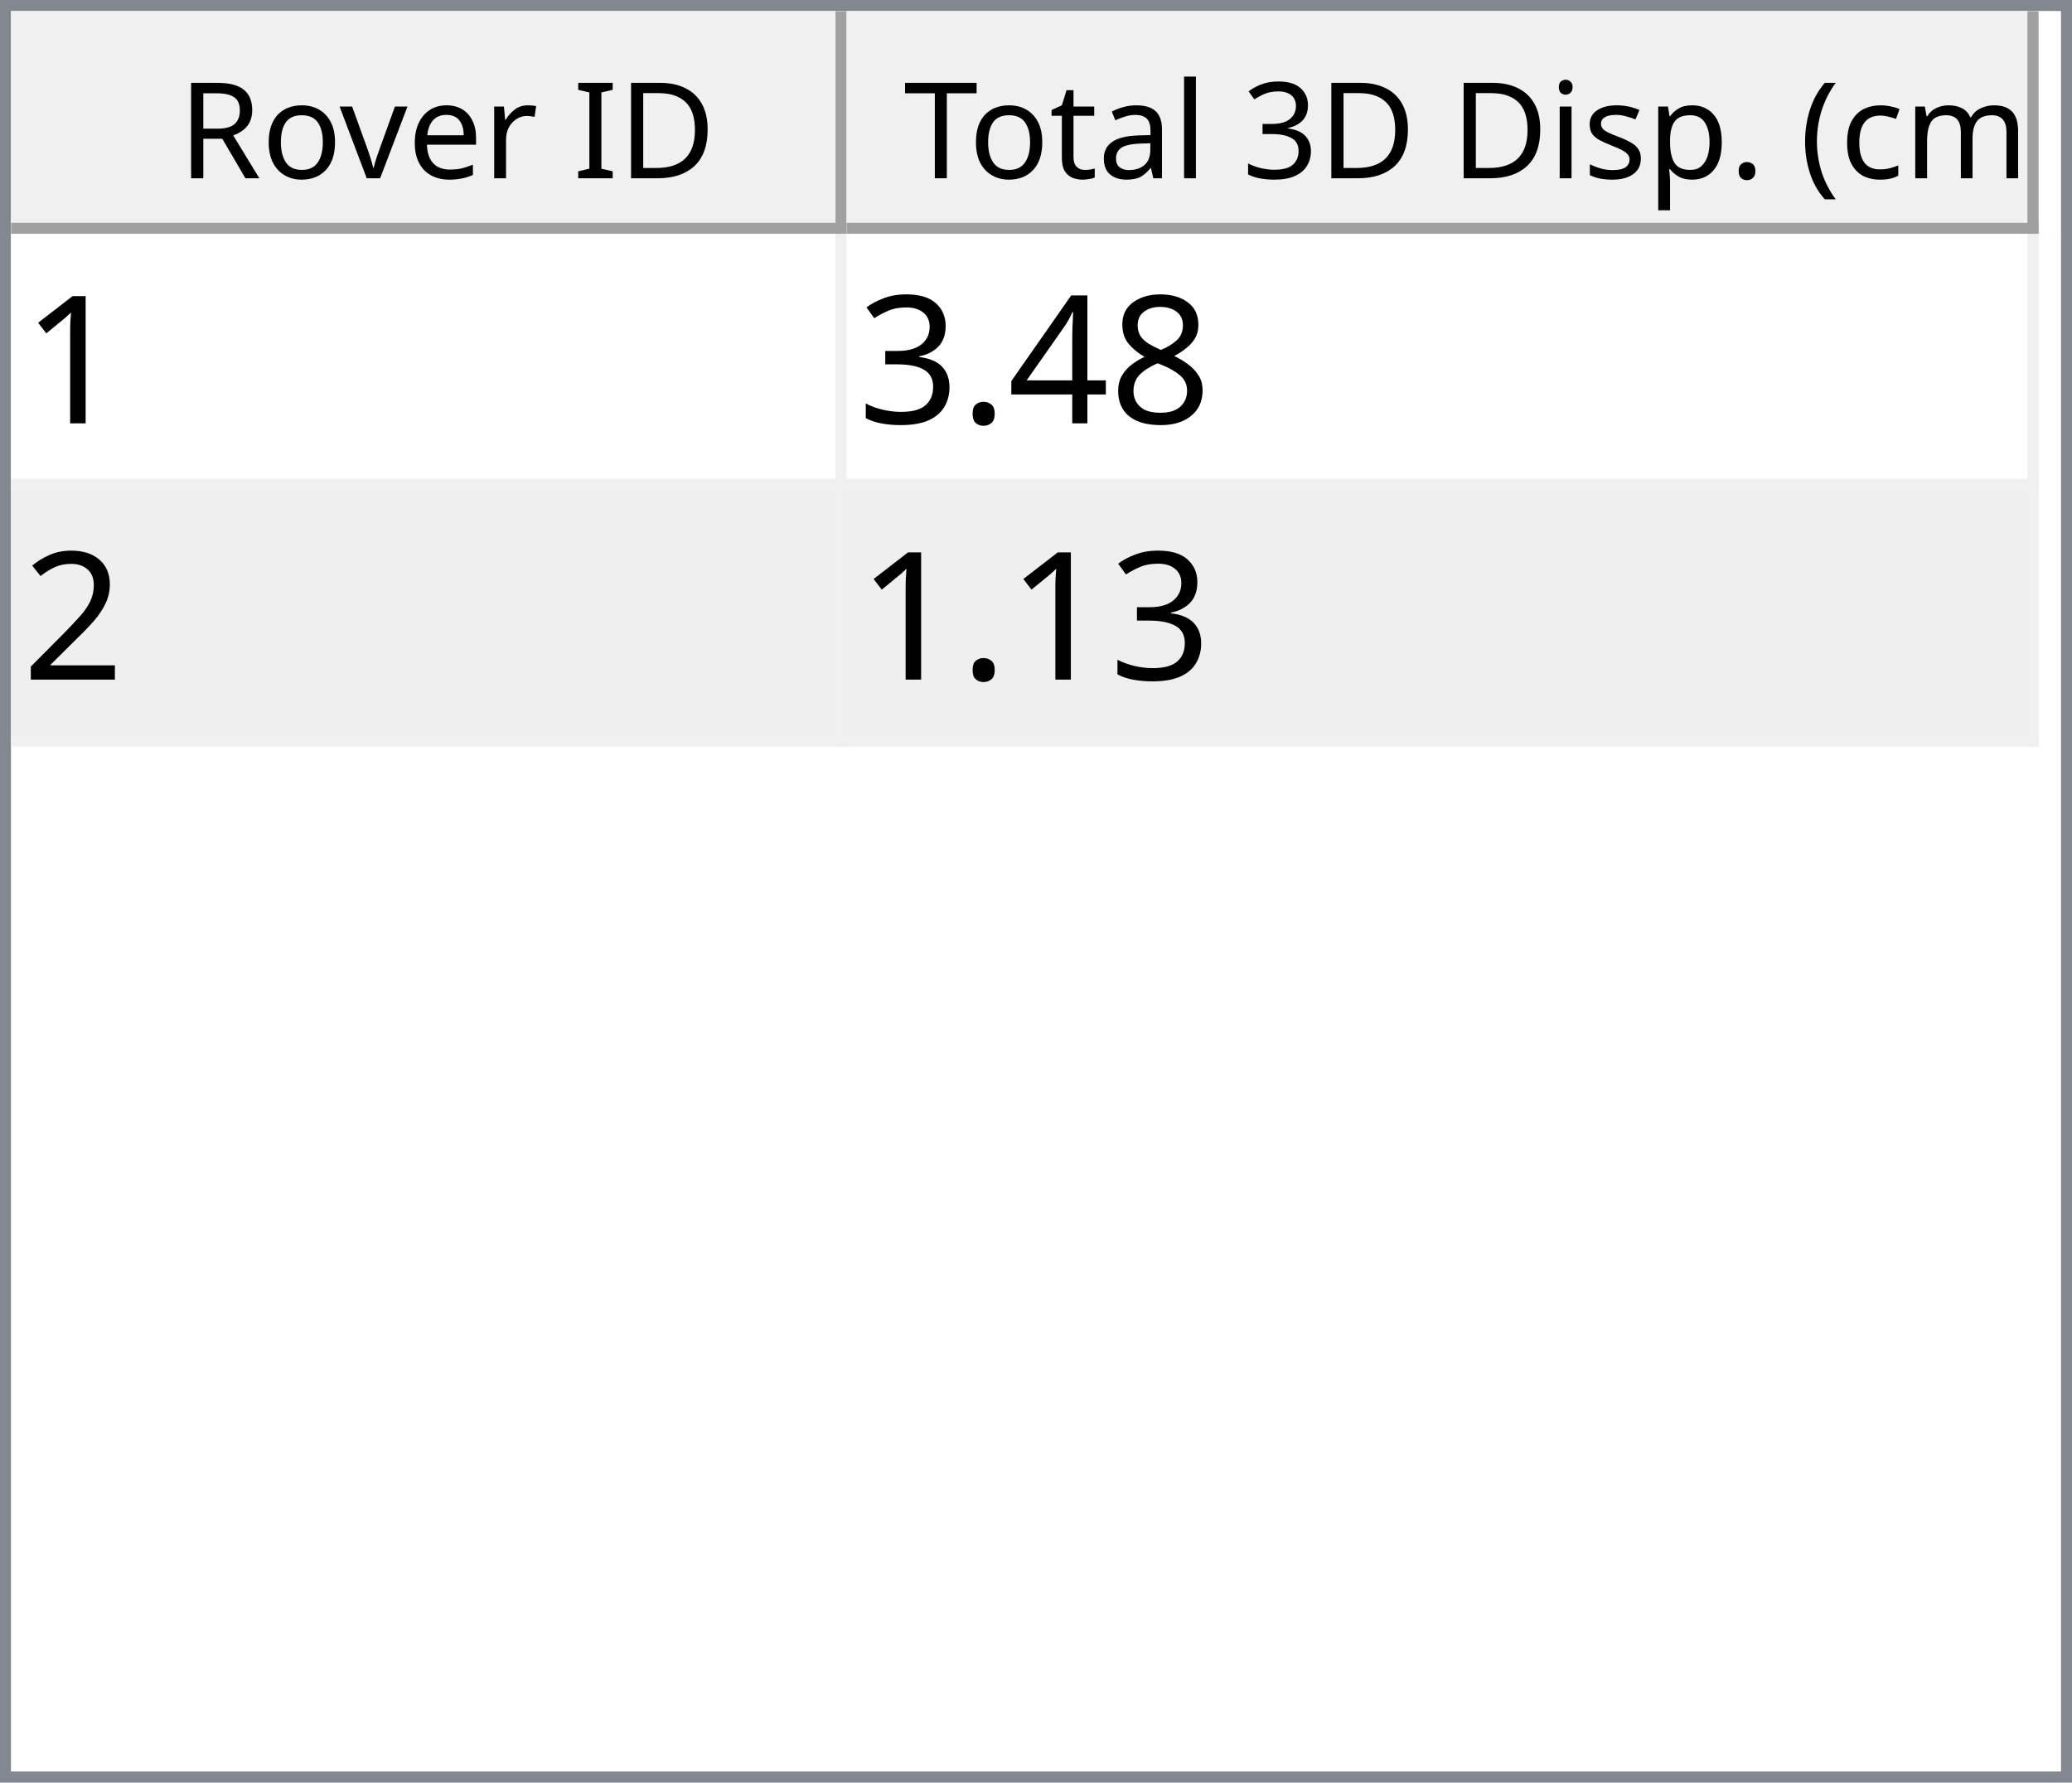
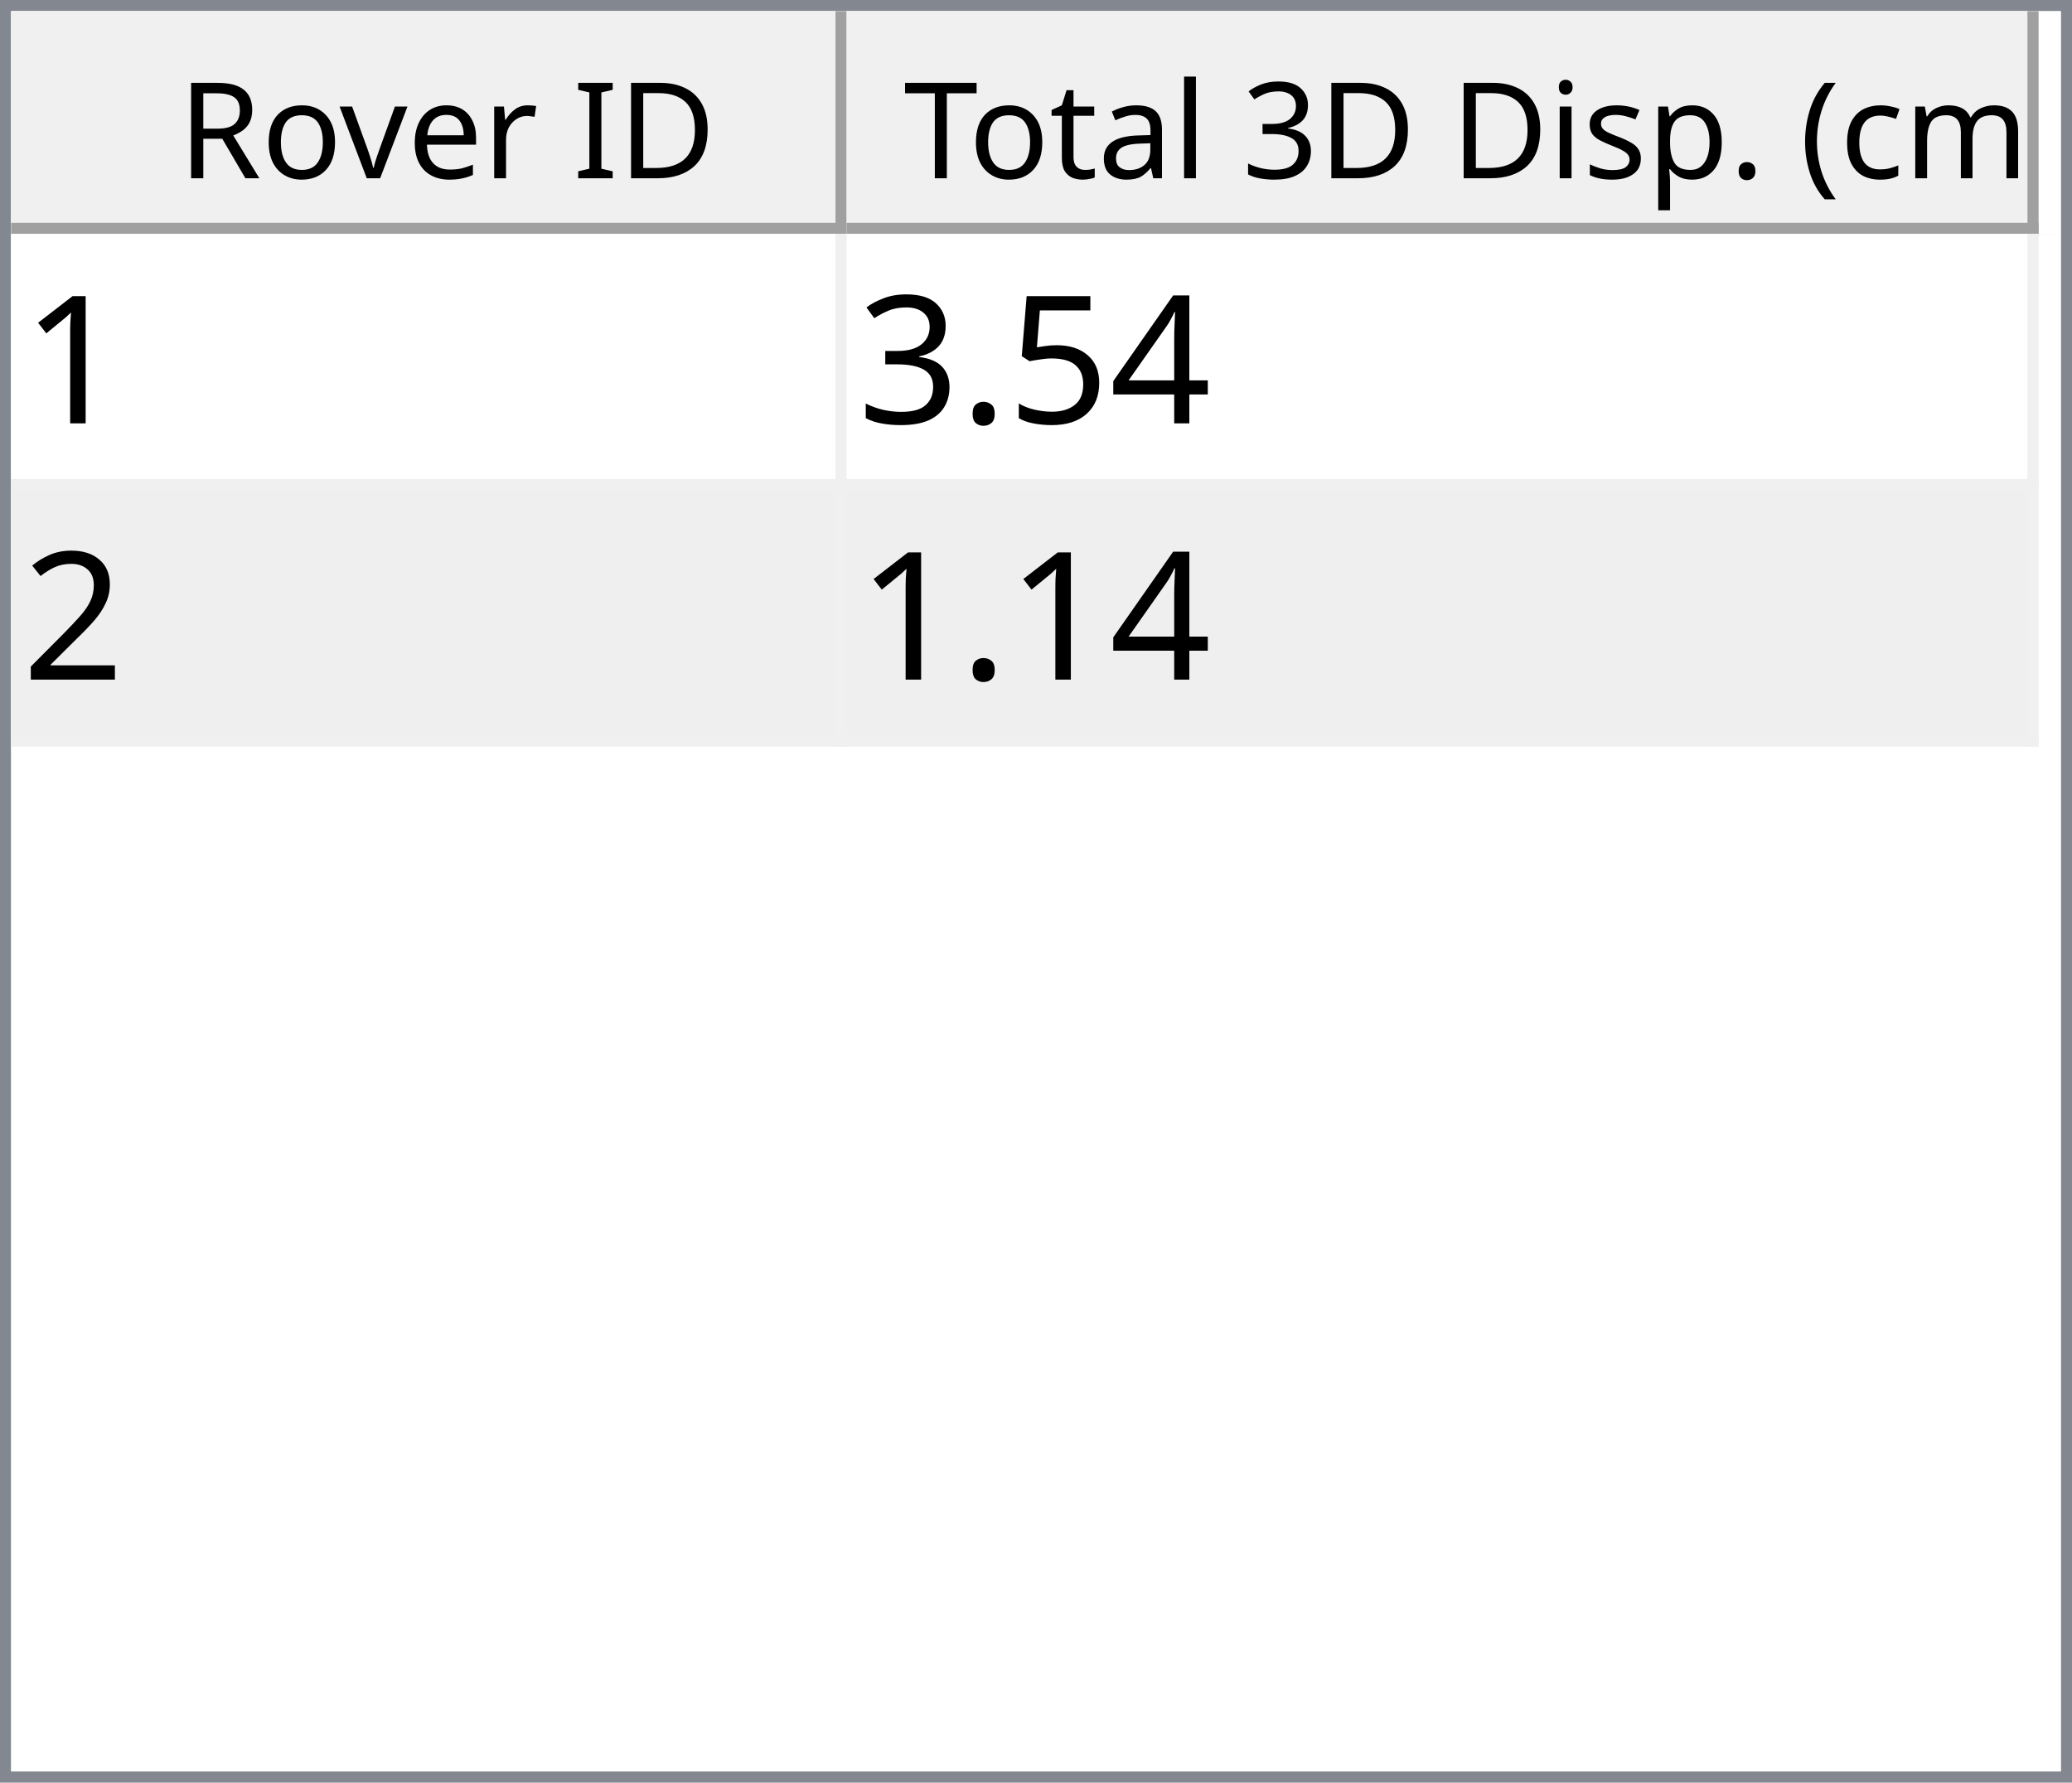
<svg xmlns="http://www.w3.org/2000/svg" style="fill-opacity:1; color-rendering:auto; color-interpolation:auto; text-rendering:auto; stroke:black; stroke-linecap:square; stroke-miterlimit:10; shape-rendering:auto; stroke-opacity:1; fill:black; stroke-dasharray:none; font-weight:normal; stroke-width:1; font-family:'Dialog'; font-style:normal; stroke-linejoin:miter; font-size:12px; stroke-dashoffset:0; image-rendering:auto;" width="186" height="160">
  <defs id="genericDefs" />
  <g>
    <defs id="defs1">
      <clipPath clipPathUnits="userSpaceOnUse" id="clipPath1">
        <path d="M0 0 L186 0 L186 160 L0 160 L0 0 Z" />
      </clipPath>
      <clipPath clipPathUnits="userSpaceOnUse" id="clipPath2">
        <path d="M0 0 L0 160 L186 160 L186 0 Z" />
      </clipPath>
      <clipPath clipPathUnits="userSpaceOnUse" id="clipPath3">
        <path d="M0 0 L0 20 L184 20 L184 0 Z" />
      </clipPath>
      <clipPath clipPathUnits="userSpaceOnUse" id="clipPath4">
        <path d="M0 0 L0 20 L75 20 L75 0 Z" />
      </clipPath>
      <clipPath clipPathUnits="userSpaceOnUse" id="clipPath5">
        <path d="M1 1 L1 19 L74 19 L74 1 Z" />
      </clipPath>
      <clipPath clipPathUnits="userSpaceOnUse" id="clipPath6">
        <path d="M0 0 L0 18 L73 18 L73 0 Z" />
      </clipPath>
      <clipPath clipPathUnits="userSpaceOnUse" id="clipPath7">
        <path d="M-0.5 -0.5 L-0.5 19.5 L74.5 19.5 L74.5 -0.5 Z" />
      </clipPath>
      <clipPath clipPathUnits="userSpaceOnUse" id="clipPath8">
        <path d="M0 0 L0 20 L107 20 L107 0 Z" />
      </clipPath>
      <clipPath clipPathUnits="userSpaceOnUse" id="clipPath9">
        <path d="M1 1 L1 19 L106 19 L106 1 Z" />
      </clipPath>
      <clipPath clipPathUnits="userSpaceOnUse" id="clipPath10">
        <path d="M0 0 L0 18 L105 18 L105 0 Z" />
      </clipPath>
      <clipPath clipPathUnits="userSpaceOnUse" id="clipPath11">
        <path d="M-0.5 -0.5 L-0.5 19.5 L106.5 19.5 L106.5 -0.5 Z" />
      </clipPath>
      <clipPath clipPathUnits="userSpaceOnUse" id="clipPath12">
        <path d="M0 0 L0 138 L184 138 L184 0 Z" />
      </clipPath>
      <clipPath clipPathUnits="userSpaceOnUse" id="clipPath13">
        <path d="M0 0 L0 46 L182 46 L182 0 Z" />
      </clipPath>
      <clipPath clipPathUnits="userSpaceOnUse" id="clipPath14">
        <path d="M-0.5 -0.5 L-0.5 45.5 L181.5 45.5 L181.5 -0.5 Z" />
      </clipPath>
      <clipPath clipPathUnits="userSpaceOnUse" id="clipPath15">
        <path d="M0 0 L0 22 L74 22 L74 0 Z" />
      </clipPath>
      <clipPath clipPathUnits="userSpaceOnUse" id="clipPath16">
        <path d="M0 0 L0 22 L106 22 L106 0 Z" />
      </clipPath>
      <font horiz-adv-x="64.551" id="font1">
        <font-face ascent="107.91" descent="25.098" units-per-em="100" style="font-style:normal; font-family:Segoe UI; font-weight:normal;" />
        <missing-glyph horiz-adv-x="64.551" d="M8.109 0 L8.109 68.266 L56.453 68.266 L56.453 0 L8.109 0 ZM15.328 7.234 L49.219 7.234 L49.219 61.031 L15.328 61.031 L15.328 7.234 Z" />
        <glyph unicode="D" horiz-adv-x="70.117" d="M9.188 0 L9.188 70.016 L28.516 70.016 Q65.531 70.016 65.531 35.891 Q65.531 19.672 55.25 9.836 Q44.969 0 27.734 0 L9.188 0 ZM17.391 62.594 L17.391 7.422 L27.828 7.422 Q41.609 7.422 49.273 14.797 Q56.938 22.172 56.938 35.688 Q56.938 62.594 28.328 62.594 L17.391 62.594 Z" />
        <glyph unicode="I" horiz-adv-x="26.611" d="M17.391 0 L9.188 0 L9.188 70.016 L17.391 70.016 L17.391 0 Z" />
        <glyph unicode=" " horiz-adv-x="27.393" d="" />
        <glyph unicode="r" horiz-adv-x="34.766" d="M34.188 41.891 Q32.078 43.5 28.125 43.5 Q23 43.5 19.555 38.672 Q16.109 33.844 16.109 25.484 L16.109 0 L8.109 0 L8.109 50 L16.109 50 L16.109 39.703 L16.312 39.703 Q18.016 44.969 21.531 47.922 Q25.047 50.875 29.391 50.875 Q32.516 50.875 34.188 50.203 L34.188 41.891 Z" />
        <glyph unicode="e" horiz-adv-x="52.295" d="M48.297 23 L12.984 23 Q13.188 14.656 17.484 10.109 Q21.781 5.562 29.297 5.562 Q37.75 5.562 44.828 11.141 L44.828 3.609 Q38.234 -1.172 27.391 -1.172 Q16.797 -1.172 10.742 5.641 Q4.688 12.453 4.688 24.812 Q4.688 36.469 11.305 43.82 Q17.922 51.172 27.734 51.172 Q37.547 51.172 42.922 44.828 Q48.297 38.484 48.297 27.203 L48.297 23 ZM40.094 29.781 Q40.047 36.719 36.75 40.578 Q33.453 44.438 27.594 44.438 Q21.922 44.438 17.969 40.383 Q14.016 36.328 13.094 29.781 L40.094 29.781 Z" />
        <glyph unicode="v" horiz-adv-x="47.9" d="M47.406 50 L27.484 0 L19.625 0 L0.688 50 L9.469 50 L22.172 13.672 Q23.578 9.672 23.922 6.688 L24.125 6.688 Q24.609 10.453 25.688 13.484 L38.969 50 L47.406 50 Z" />
        <glyph unicode="o" horiz-adv-x="58.594" d="M29 -1.172 Q17.922 -1.172 11.305 5.836 Q4.688 12.844 4.688 24.422 Q4.688 37.016 11.57 44.094 Q18.453 51.172 30.172 51.172 Q41.359 51.172 47.633 44.289 Q53.906 37.406 53.906 25.203 Q53.906 13.234 47.141 6.031 Q40.375 -1.172 29 -1.172 ZM29.594 44.438 Q21.875 44.438 17.383 39.188 Q12.891 33.938 12.891 24.703 Q12.891 15.828 17.43 10.695 Q21.969 5.562 29.594 5.562 Q37.359 5.562 41.531 10.594 Q45.703 15.625 45.703 24.906 Q45.703 34.281 41.531 39.359 Q37.359 44.438 29.594 44.438 Z" />
        <glyph unicode="R" horiz-adv-x="59.814" d="M59.375 0 L49.609 0 L37.891 19.625 Q36.281 22.359 34.766 24.289 Q33.25 26.219 31.664 27.438 Q30.078 28.656 28.25 29.219 Q26.422 29.781 24.125 29.781 L17.391 29.781 L17.391 0 L9.188 0 L9.188 70.016 L30.078 70.016 Q34.672 70.016 38.555 68.867 Q42.438 67.719 45.289 65.375 Q48.141 63.031 49.758 59.547 Q51.375 56.062 51.375 51.375 Q51.375 47.703 50.273 44.656 Q49.172 41.609 47.148 39.211 Q45.125 36.812 42.266 35.133 Q39.406 33.453 35.844 32.516 L35.844 32.328 Q37.594 31.547 38.891 30.547 Q40.188 29.547 41.359 28.18 Q42.531 26.812 43.68 25.078 Q44.828 23.344 46.234 21.047 L59.375 0 ZM17.391 62.594 L17.391 37.203 L28.516 37.203 Q31.594 37.203 34.203 38.133 Q36.812 39.062 38.719 40.797 Q40.625 42.531 41.703 45.047 Q42.781 47.562 42.781 50.688 Q42.781 56.297 39.141 59.445 Q35.5 62.594 28.609 62.594 L17.391 62.594 Z" />
        <glyph unicode=")" horiz-adv-x="30.176" d="M8.297 -15.922 L1.172 -15.922 Q16.406 2.344 16.406 26.812 Q16.406 51.469 1.078 70.016 L8.297 70.016 Q23.531 52.156 23.531 26.703 Q23.531 1.375 8.297 -15.922 Z" />
        <glyph unicode="m" horiz-adv-x="86.133" d="M79.109 0 L71.094 0 L71.094 28.719 Q71.094 37.016 68.531 40.727 Q65.969 44.438 59.906 44.438 Q54.781 44.438 51.195 39.75 Q47.609 35.062 47.609 28.516 L47.609 0 L39.594 0 L39.594 29.688 Q39.594 44.438 28.219 44.438 Q22.953 44.438 19.531 40.016 Q16.109 35.594 16.109 28.516 L16.109 0 L8.109 0 L8.109 50 L16.109 50 L16.109 42.094 L16.312 42.094 Q21.625 51.172 31.844 51.172 Q36.969 51.172 40.773 48.312 Q44.578 45.453 46 40.828 Q51.562 51.172 62.594 51.172 Q79.109 51.172 79.109 30.812 L79.109 0 Z" />
        <glyph unicode="c" horiz-adv-x="46.191" d="M42.188 2.297 Q36.422 -1.172 28.516 -1.172 Q17.828 -1.172 11.258 5.789 Q4.688 12.75 4.688 23.828 Q4.688 36.188 11.766 43.68 Q18.844 51.172 30.672 51.172 Q37.25 51.172 42.281 48.734 L42.281 40.531 Q36.719 44.438 30.375 44.438 Q22.703 44.438 17.797 38.945 Q12.891 33.453 12.891 24.516 Q12.891 15.719 17.508 10.641 Q22.125 5.562 29.891 5.562 Q36.422 5.562 42.188 9.906 L42.188 2.297 Z" />
        <glyph unicode="(" horiz-adv-x="30.176" d="M29.109 -15.922 L21.969 -15.922 Q6.844 1.375 6.844 26.703 Q6.844 52.156 21.969 70.016 L29.203 70.016 Q13.875 51.469 13.875 26.812 Q13.875 2.344 29.109 -15.922 Z" />
        <glyph unicode="." horiz-adv-x="21.68" d="M10.891 -1.078 Q8.641 -1.078 7.055 0.539 Q5.469 2.156 5.469 4.391 Q5.469 6.641 7.055 8.273 Q8.641 9.906 10.891 9.906 Q13.188 9.906 14.797 8.273 Q16.406 6.641 16.406 4.391 Q16.406 2.156 14.797 0.539 Q13.188 -1.078 10.891 -1.078 Z" />
        <glyph unicode="p" horiz-adv-x="58.789" d="M16.312 7.234 L16.109 7.234 L16.109 -23 L8.109 -23 L8.109 50 L16.109 50 L16.109 41.219 L16.312 41.219 Q22.219 51.172 33.594 51.172 Q43.266 51.172 48.688 44.461 Q54.109 37.75 54.109 26.469 Q54.109 13.922 48 6.375 Q41.891 -1.172 31.297 -1.172 Q21.578 -1.172 16.312 7.234 ZM16.109 27.391 L16.109 20.406 Q16.109 14.203 20.141 9.883 Q24.172 5.562 30.375 5.562 Q37.641 5.562 41.773 11.133 Q45.906 16.703 45.906 26.609 Q45.906 34.969 42.047 39.703 Q38.188 44.438 31.594 44.438 Q24.609 44.438 20.359 39.578 Q16.109 34.719 16.109 27.391 Z" />
        <glyph unicode="s" horiz-adv-x="42.432" d="M5.078 1.812 L5.078 10.406 Q11.625 5.562 19.484 5.562 Q30.031 5.562 30.031 12.594 Q30.031 14.594 29.125 15.992 Q28.219 17.391 26.68 18.461 Q25.141 19.531 23.07 20.383 Q21 21.234 18.609 22.172 Q15.281 23.484 12.766 24.828 Q10.25 26.172 8.57 27.859 Q6.891 29.547 6.031 31.695 Q5.172 33.844 5.172 36.719 Q5.172 40.234 6.789 42.945 Q8.406 45.656 11.086 47.484 Q13.766 49.312 17.211 50.242 Q20.656 51.172 24.312 51.172 Q30.812 51.172 35.938 48.922 L35.938 40.828 Q30.422 44.438 23.25 44.438 Q21 44.438 19.195 43.922 Q17.391 43.406 16.094 42.477 Q14.797 41.547 14.086 40.258 Q13.375 38.969 13.375 37.406 Q13.375 35.453 14.086 34.133 Q14.797 32.812 16.164 31.789 Q17.531 30.766 19.484 29.938 Q21.438 29.109 23.922 28.125 Q27.25 26.859 29.883 25.516 Q32.516 24.172 34.375 22.484 Q36.234 20.797 37.234 18.602 Q38.234 16.406 38.234 13.375 Q38.234 9.672 36.602 6.938 Q34.969 4.203 32.234 2.398 Q29.5 0.594 25.93 -0.289 Q22.359 -1.172 18.453 -1.172 Q10.75 -1.172 5.078 1.812 Z" />
        <glyph unicode="i" horiz-adv-x="24.219" d="M12.203 62.703 Q10.062 62.703 8.547 64.164 Q7.031 65.625 7.031 67.875 Q7.031 70.125 8.547 71.609 Q10.062 73.094 12.203 73.094 Q14.406 73.094 15.945 71.609 Q17.484 70.125 17.484 67.875 Q17.484 65.719 15.945 64.211 Q14.406 62.703 12.203 62.703 ZM16.109 0 L8.109 0 L8.109 50 L16.109 50 L16.109 0 Z" />
        <glyph unicode="3" horiz-adv-x="53.906" d="M46.531 19.828 Q46.531 15.094 44.75 11.211 Q42.969 7.328 39.719 4.57 Q36.469 1.812 31.93 0.297 Q27.391 -1.219 21.922 -1.219 Q11.922 -1.219 6 2.594 L6 11.188 Q13.094 5.609 22.219 5.609 Q25.875 5.609 28.828 6.539 Q31.781 7.469 33.906 9.227 Q36.031 10.984 37.18 13.477 Q38.328 15.969 38.328 19.094 Q38.328 32.812 18.797 32.812 L12.984 32.812 L12.984 39.594 L18.5 39.594 Q35.797 39.594 35.797 52.484 Q35.797 64.406 22.609 64.406 Q15.188 64.406 8.688 59.422 L8.688 67.188 Q15.375 71.188 24.609 71.188 Q29 71.188 32.57 69.969 Q36.141 68.75 38.68 66.555 Q41.219 64.359 42.609 61.281 Q44 58.203 44 54.5 Q44 40.672 30.031 36.719 L30.031 36.531 Q33.594 36.141 36.625 34.797 Q39.656 33.453 41.852 31.305 Q44.047 29.156 45.289 26.25 Q46.531 23.344 46.531 19.828 Z" />
        <glyph unicode="l" horiz-adv-x="24.219" d="M16.109 0 L8.109 0 L8.109 74.031 L16.109 74.031 L16.109 0 Z" />
        <glyph unicode="a" horiz-adv-x="50.879" d="M43.891 0 L35.891 0 L35.891 7.812 L35.688 7.812 Q30.469 -1.172 20.312 -1.172 Q12.844 -1.172 8.617 2.781 Q4.391 6.734 4.391 13.281 Q4.391 27.297 20.906 29.594 L35.891 31.688 Q35.891 44.438 25.594 44.438 Q16.547 44.438 9.281 38.281 L9.281 46.484 Q16.656 51.172 26.266 51.172 Q43.891 51.172 43.891 32.516 L43.891 0 ZM35.891 25.297 L23.828 23.641 Q18.266 22.859 15.43 20.875 Q12.594 18.891 12.594 13.875 Q12.594 10.203 15.211 7.883 Q17.828 5.562 22.172 5.562 Q28.125 5.562 32.008 9.742 Q35.891 13.922 35.891 20.312 L35.891 25.297 Z" />
        <glyph unicode="t" horiz-adv-x="33.887" d="M31.297 0.484 Q28.469 -1.078 23.828 -1.078 Q10.688 -1.078 10.688 13.578 L10.688 43.172 L2.094 43.172 L2.094 50 L10.688 50 L10.688 62.203 L18.703 64.797 L18.703 50 L31.297 50 L31.297 43.172 L18.703 43.172 L18.703 14.984 Q18.703 9.969 20.414 7.82 Q22.125 5.672 26.078 5.672 Q29.109 5.672 31.297 7.328 L31.297 0.484 Z" />
        <glyph unicode="T" horiz-adv-x="52.393" d="M50.594 62.594 L30.375 62.594 L30.375 0 L22.172 0 L22.172 62.594 L2 62.594 L2 70.016 L50.594 70.016 L50.594 62.594 Z" />
      </font>
      <font horiz-adv-x="75.0" id="font2">
        <font-face ascent="100.537" descent="21.973" units-per-em="100" style="font-style:normal; font-family:sans-serif; font-weight:normal;" />
        <missing-glyph horiz-adv-x="75.0" d="M12.5 0 L12.5 62.5 L62.5 62.5 L62.5 0 L12.5 0 ZM14.062 1.562 L60.938 1.562 L60.938 60.938 L14.062 60.938 L14.062 1.562 Z" />
        <glyph unicode="1" horiz-adv-x="55.615" d="M37.25 0 L28.469 0 L28.469 56 Q25.297 52.984 20.141 49.953 Q14.984 46.922 10.891 45.406 L10.891 53.906 Q18.266 57.375 23.781 62.305 Q29.297 67.234 31.594 71.875 L37.25 71.875 L37.25 0 Z" />
-         <glyph unicode="8" horiz-adv-x="55.615" d="M17.672 38.812 Q12.203 40.828 9.57 44.539 Q6.938 48.25 6.938 53.422 Q6.938 61.234 12.555 66.555 Q18.172 71.875 27.484 71.875 Q36.859 71.875 42.578 66.43 Q48.297 60.984 48.297 53.172 Q48.297 48.188 45.68 44.508 Q43.062 40.828 37.75 38.812 Q44.344 36.672 47.781 31.883 Q51.219 27.094 51.219 20.453 Q51.219 11.281 44.727 5.031 Q38.234 -1.219 27.641 -1.219 Q17.047 -1.219 10.547 5.055 Q4.047 11.328 4.047 20.703 Q4.047 27.688 7.594 32.398 Q11.141 37.109 17.672 38.812 ZM15.922 53.719 Q15.922 48.641 19.195 45.414 Q22.469 42.188 27.688 42.188 Q32.766 42.188 36.016 45.383 Q39.266 48.578 39.266 53.219 Q39.266 58.062 35.914 61.359 Q32.562 64.656 27.594 64.656 Q22.562 64.656 19.242 61.43 Q15.922 58.203 15.922 53.719 ZM13.094 20.656 Q13.094 16.891 14.875 13.375 Q16.656 9.859 20.172 7.93 Q23.688 6 27.734 6 Q34.031 6 38.133 10.055 Q42.234 14.109 42.234 20.359 Q42.234 26.703 38.016 30.859 Q33.797 35.016 27.438 35.016 Q21.234 35.016 17.164 30.914 Q13.094 26.812 13.094 20.656 Z" />
        <glyph unicode="4" horiz-adv-x="55.615" d="M32.328 0 L32.328 17.141 L1.266 17.141 L1.266 25.203 L33.938 71.578 L41.109 71.578 L41.109 25.203 L50.781 25.203 L50.781 17.141 L41.109 17.141 L41.109 0 L32.328 0 ZM32.328 25.203 L32.328 57.469 L9.906 25.203 L32.328 25.203 Z" />
+         <glyph unicode="5" horiz-adv-x="55.615" d="M4.156 18.75 L13.375 19.531 Q14.406 12.797 18.141 9.398 Q21.875 6 27.156 6 Q33.5 6 37.891 10.789 Q42.281 15.578 42.281 23.484 Q42.281 31 38.062 35.352 Q33.844 39.703 27 39.703 Q22.75 39.703 19.336 37.773 Q15.922 35.844 13.969 32.766 L5.719 33.844 L12.641 70.609 L48.25 70.609 L48.25 62.203 L19.672 62.203 L15.828 42.969 Q22.266 47.469 29.344 47.469 Q38.719 47.469 45.164 40.969 Q51.609 34.469 51.609 24.266 Q51.609 14.547 45.953 7.469 Q39.062 -1.219 27.156 -1.219 Q17.391 -1.219 11.211 4.25 Q5.031 9.719 4.156 18.75 Z" />
        <glyph unicode="." horiz-adv-x="27.783" d="M9.078 0 L9.078 10.016 L19.094 10.016 L19.094 0 L9.078 0 Z" />
        <glyph unicode="3" horiz-adv-x="55.615" d="M4.203 18.891 L12.984 20.062 Q14.5 12.594 18.141 9.297 Q21.781 6 27 6 Q33.203 6 37.477 10.297 Q41.75 14.594 41.75 20.953 Q41.75 27 37.797 30.93 Q33.844 34.859 27.734 34.859 Q25.25 34.859 21.531 33.891 L22.516 41.609 Q23.391 41.5 23.922 41.5 Q29.547 41.5 34.039 44.43 Q38.531 47.359 38.531 53.469 Q38.531 58.297 35.258 61.477 Q31.984 64.656 26.812 64.656 Q21.688 64.656 18.266 61.43 Q14.844 58.203 13.875 51.766 L5.078 53.328 Q6.688 62.156 12.398 67.016 Q18.109 71.875 26.609 71.875 Q32.469 71.875 37.398 69.359 Q42.328 66.844 44.945 62.5 Q47.562 58.156 47.562 53.266 Q47.562 48.641 45.07 44.828 Q42.578 41.016 37.703 38.766 Q44.047 37.312 47.562 32.695 Q51.078 28.078 51.078 21.141 Q51.078 11.766 44.242 5.25 Q37.406 -1.266 26.953 -1.266 Q17.531 -1.266 11.305 4.352 Q5.078 9.969 4.203 18.891 Z" />
        <glyph unicode="2" horiz-adv-x="55.615" d="M50.344 8.453 L50.344 0 L3.031 0 Q2.938 3.172 4.047 6.109 Q5.859 10.938 9.836 15.625 Q13.812 20.312 21.344 26.469 Q33.016 36.031 37.117 41.625 Q41.219 47.219 41.219 52.203 Q41.219 57.422 37.477 61.008 Q33.734 64.594 27.734 64.594 Q21.391 64.594 17.578 60.789 Q13.766 56.984 13.719 50.25 L4.688 51.172 Q5.609 61.281 11.664 66.578 Q17.719 71.875 27.938 71.875 Q38.234 71.875 44.242 66.164 Q50.25 60.453 50.25 52 Q50.25 47.703 48.492 43.555 Q46.734 39.406 42.656 34.812 Q38.578 30.219 29.109 22.219 Q21.188 15.578 18.945 13.211 Q16.703 10.844 15.234 8.453 L50.344 8.453 Z" />
      </font>
    </defs>
    <g style="fill:white; stroke:white;">
      <rect x="0" y="0" width="186" style="clip-path:url(#clipPath1); stroke:none;" height="160" />
    </g>
    <g style="fill:white; text-rendering:optimizeSpeed; color-rendering:optimizeSpeed; image-rendering:optimizeSpeed; shape-rendering:crispEdges; stroke:white; color-interpolation:sRGB;">
      <rect x="0" width="186" height="160" y="0" style="stroke:none;" />
      <path style="stroke:none;" d="M0 160 L186 160 L186 0 L0 0 Z" />
    </g>
    <g style="fill:rgb(240,240,240); font-family:'Segoe UI'; stroke:rgb(240,240,240);">
      <rect x="0" y="0" width="186" style="clip-path:url(#clipPath2); stroke:none;" height="160" />
    </g>
    <g style="fill:rgb(130,135,144); font-family:'Segoe UI'; stroke:rgb(130,135,144);">
      <path d="M0 0 L186 0 L186 160 L0 160 L0 0 ZM1 1 L185 1 L185 159 L1 159 L1 1 Z" style="fill-rule:evenodd; clip-path:url(#clipPath2); stroke:none;" />
    </g>
    <g style="fill:white; font-family:'Segoe UI'; stroke:white;" transform="translate(1,1)">
      <rect x="0" y="0" width="184" style="clip-path:url(#clipPath3); stroke:none;" height="20" />
    </g>
    <g style="fill:rgb(240,240,240); font-family:'Segoe UI'; stroke:rgb(240,240,240);" transform="translate(1,1)">
      <rect x="0" y="0" width="75" style="clip-path:url(#clipPath4); stroke:none;" height="20" />
    </g>
    <g style="font-family:'Segoe UI';" transform="translate(2,2)">
      <text x="14" xml:space="preserve" y="14" style="clip-path:url(#clipPath6); stroke:none;">Rover ID</text>
    </g>
    <g style="fill:rgb(160,160,160); font-family:'Segoe UI'; stroke:rgb(160,160,160); stroke-linejoin:bevel;" transform="translate(1.5,1.5)">
      <line x1="74" x2="74" y1="0" style="fill:none; clip-path:url(#clipPath7);" y2="19" />
    </g>
    <g style="fill:rgb(160,160,160); font-family:'Segoe UI'; stroke:rgb(160,160,160); stroke-linejoin:bevel;" transform="matrix(1,0,0,1,1,1) translate(0.5,0.5)">
      <line x1="0" x2="74" y1="19" style="fill:none; clip-path:url(#clipPath7);" y2="19" />
    </g>
    <g style="fill:rgb(240,240,240); font-family:'Segoe UI'; stroke:rgb(240,240,240);" transform="translate(76,1)">
      <rect x="0" y="0" width="107" style="clip-path:url(#clipPath8); stroke:none;" height="20" />
    </g>
    <g style="font-family:'Segoe UI';" transform="translate(77,2)">
      <text x="1" xml:space="preserve" y="14" style="clip-path:url(#clipPath10); stroke:none;"> Total 3D Disp. (cm)</text>
    </g>
    <g style="fill:rgb(160,160,160); font-family:'Segoe UI'; stroke:rgb(160,160,160); stroke-linejoin:bevel;" transform="translate(76.5,1.5)">
      <line x1="106" x2="106" y1="0" style="fill:none; clip-path:url(#clipPath11);" y2="19" />
    </g>
    <g style="fill:rgb(160,160,160); font-family:'Segoe UI'; stroke:rgb(160,160,160); stroke-linejoin:bevel;" transform="matrix(1,0,0,1,76,1) translate(0.5,0.5)">
      <line x1="0" x2="106" y1="19" style="fill:none; clip-path:url(#clipPath11);" y2="19" />
    </g>
    <g style="fill:white; font-family:'Segoe UI'; stroke:white;" transform="translate(1,21)">
      <rect x="0" y="0" width="184" style="clip-path:url(#clipPath12); stroke:none;" height="138" />
    </g>
    <g style="fill:rgb(240,240,240); font-size:16px; font-family:sans-serif; stroke:rgb(240,240,240);" transform="translate(1,21)">
      <rect x="0" y="0" width="182" style="clip-path:url(#clipPath13); stroke:none;" height="46" />
      <line transform="translate(0.5,0.5)" x1="0" x2="181" y1="22" style="clip-path:url(#clipPath14); fill:none; stroke-linejoin:bevel;" y2="22" />
    </g>
    <g transform="matrix(1,0,0,1,1,21) translate(0.5,0.5)" style="fill:rgb(240,240,240); font-size:16px; font-family:sans-serif; stroke:rgb(240,240,240); stroke-linejoin:bevel;">
      <line x1="0" x2="181" y1="45" style="fill:none; clip-path:url(#clipPath14);" y2="45" />
    </g>
    <g transform="matrix(1,0,0,1,1,21) translate(0.5,0.5)" style="fill:rgb(240,240,240); font-size:16px; font-family:sans-serif; stroke:rgb(240,240,240); stroke-linejoin:bevel;">
      <line x1="74" x2="74" y1="0" style="fill:none; clip-path:url(#clipPath14);" y2="45" />
    </g>
    <g transform="matrix(1,0,0,1,1,21) translate(0.5,0.5)" style="fill:rgb(240,240,240); font-size:16px; font-family:sans-serif; stroke:rgb(240,240,240); stroke-linejoin:bevel;">
      <line x1="181" x2="181" y1="0" style="fill:none; clip-path:url(#clipPath14);" y2="45" />
    </g>
    <g style="fill:white; font-size:16px; font-family:sans-serif; stroke:white;" transform="matrix(1,0,0,1,1,21)">
      <rect x="0" y="0" width="74" style="clip-path:url(#clipPath15); stroke:none;" height="22" />
      <text x="1" y="17" style="fill:black; clip-path:url(#clipPath15); stroke:none;" xml:space="preserve">1</text>
    </g>
    <g style="fill:white; font-size:16px; font-family:sans-serif; stroke:white;" transform="matrix(1,0,0,1,1,21) translate(75,0)">
      <rect x="0" y="0" width="106" style="clip-path:url(#clipPath16); stroke:none;" height="22" />
-       <text x="1" y="17" style="fill:black; clip-path:url(#clipPath16); stroke:none;" xml:space="preserve">3.48</text>
+       <text x="1" y="17" style="fill:black; clip-path:url(#clipPath16); stroke:none;" xml:space="preserve">3.54</text>
    </g>
    <g style="fill:rgb(239,239,239); font-size:16px; font-family:sans-serif; stroke:rgb(239,239,239);" transform="matrix(1,0,0,1,1,21) translate(0,23)">
      <rect x="0" y="0" width="74" style="clip-path:url(#clipPath15); stroke:none;" height="22" />
      <text x="1" y="17" style="fill:black; clip-path:url(#clipPath15); stroke:none;" xml:space="preserve">2</text>
    </g>
    <g style="fill:rgb(239,239,239); font-size:16px; font-family:sans-serif; stroke:rgb(239,239,239);" transform="matrix(1,0,0,1,1,21) translate(75,23)">
      <rect x="0" y="0" width="106" style="clip-path:url(#clipPath16); stroke:none;" height="22" />
-       <text x="1" y="17" style="fill:black; clip-path:url(#clipPath16); stroke:none;" xml:space="preserve">1.13</text>
+       <text x="1" y="17" style="fill:black; clip-path:url(#clipPath16); stroke:none;" xml:space="preserve">1.14</text>
    </g>
  </g>
</svg>
